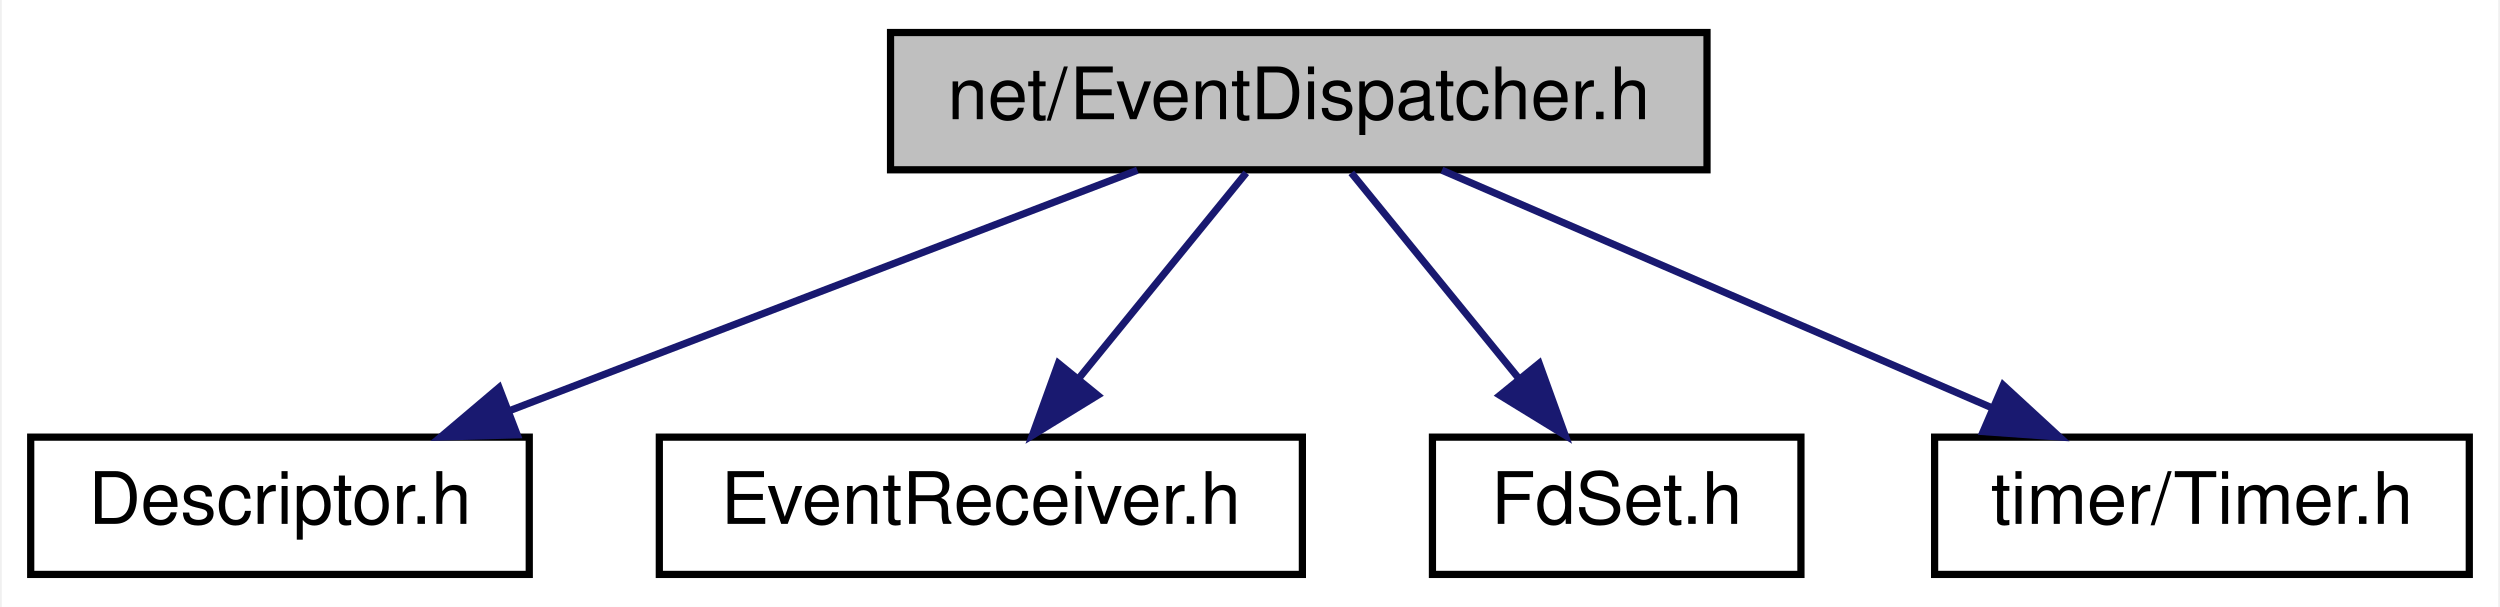
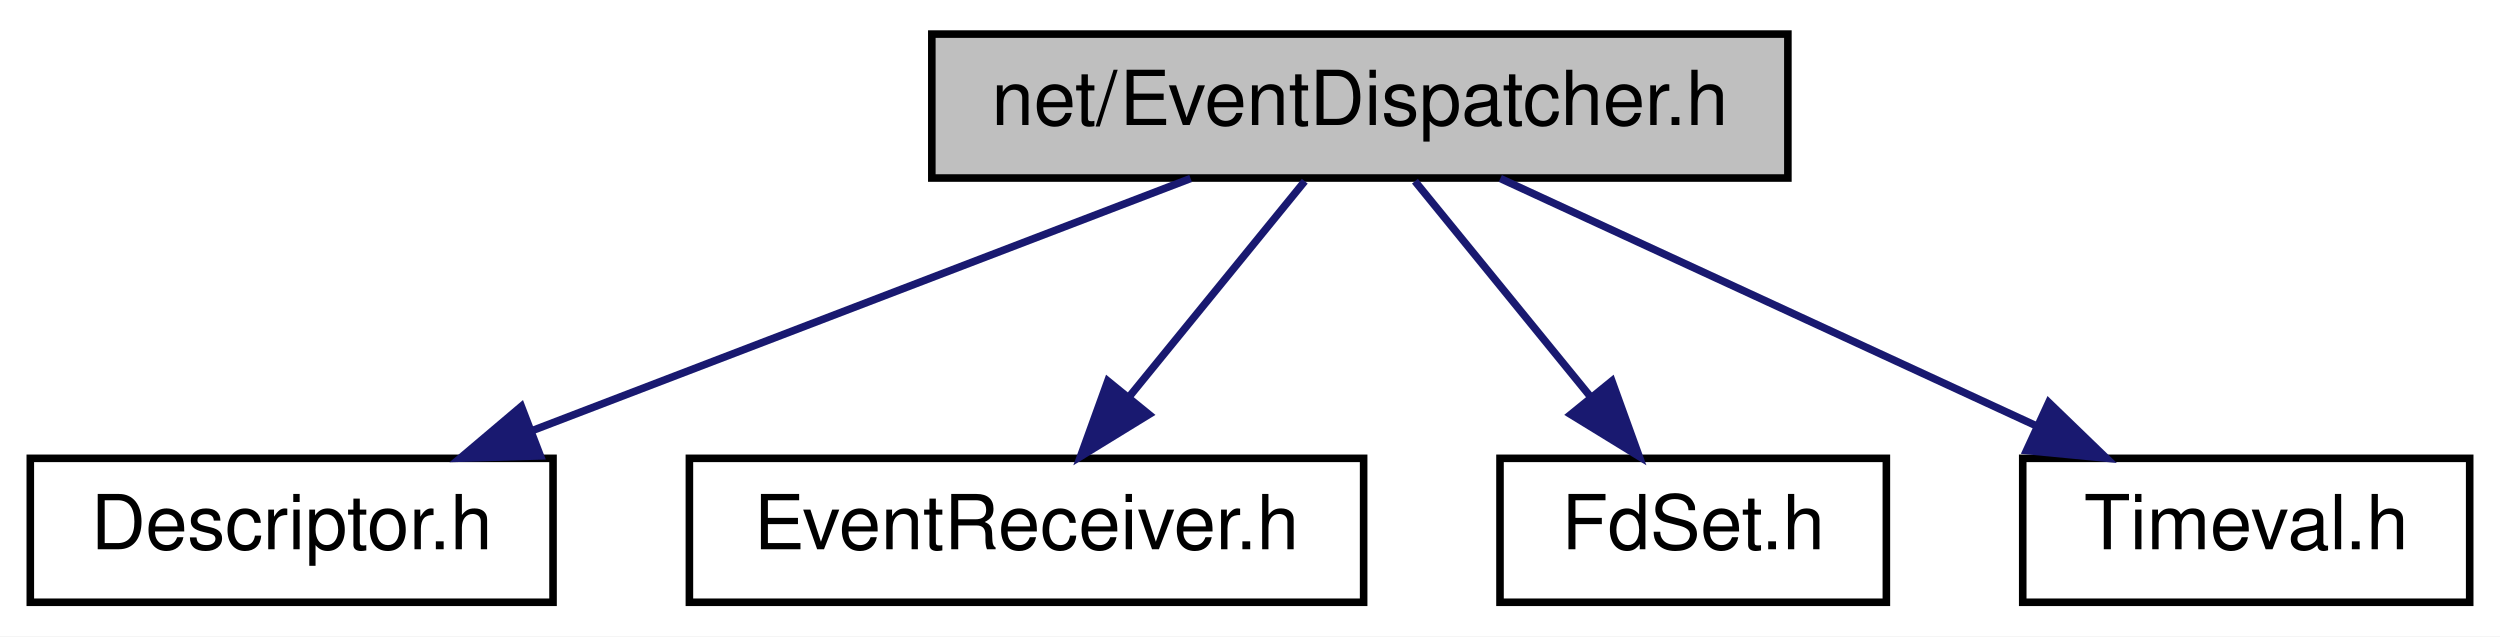
- <svg xmlns="http://www.w3.org/2000/svg" xmlns:xlink="http://www.w3.org/1999/xlink" width="346pt" height="84pt" viewBox="0.00 0.00 345.50 84.00">
+ <svg xmlns="http://www.w3.org/2000/svg" xmlns:xlink="http://www.w3.org/1999/xlink" width="330pt" height="84pt" viewBox="0.00 0.00 330.00 84.00">
  <g id="graph0" class="graph" transform="scale(1 1) rotate(0) translate(4 80)">
-     <polygon fill="white" stroke="transparent" points="-4,4 -4,-80 341.5,-80 341.5,4 -4,4" />
+     <polygon fill="white" stroke="transparent" points="-4,4 -4,-80 326,-80 326,4 -4,4" />
    <g id="node1" class="node">
      <g id="a_node1">
        <a xlink:title=" ">
          <polygon fill="#bfbfbf" stroke="black" points="119,-56.5 119,-75.5 232,-75.5 232,-56.5 119,-56.5" />
          <text text-anchor="middle" x="175.5" y="-63.5" font-family="Helvetica,sans-Serif" font-size="10.00">net/EventDispatcher.h</text>
        </a>
      </g>
    </g>
    <g id="node2" class="node">
      <g id="a_node2">
        <a xlink:href="_descriptor_8h.html" target="_top" xlink:title=" ">
          <polygon fill="white" stroke="black" points="0,-0.5 0,-19.5 69,-19.5 69,-0.5 0,-0.5" />
          <text text-anchor="middle" x="34.5" y="-7.5" font-family="Helvetica,sans-Serif" font-size="10.00">Descriptor.h</text>
        </a>
      </g>
    </g>
    <g id="edge1" class="edge">
      <path fill="none" stroke="midnightblue" d="M153.16,-56.44C129.75,-47.48 92.76,-33.31 66.31,-23.18" />
      <polygon fill="midnightblue" stroke="midnightblue" points="67.33,-19.82 56.74,-19.52 64.82,-26.36 67.33,-19.82" />
    </g>
    <g id="node3" class="node">
      <g id="a_node3">
        <a xlink:href="_event_receiver_8h.html" target="_top" xlink:title=" ">
          <polygon fill="white" stroke="black" points="87,-0.5 87,-19.5 176,-19.5 176,-0.5 87,-0.5" />
          <text text-anchor="middle" x="131.5" y="-7.5" font-family="Helvetica,sans-Serif" font-size="10.00">EventReceiver.h</text>
        </a>
      </g>
    </g>
    <g id="edge2" class="edge">
      <path fill="none" stroke="midnightblue" d="M168.23,-56.08C161.96,-48.38 152.71,-37.03 145.07,-27.65" />
      <polygon fill="midnightblue" stroke="midnightblue" points="147.66,-25.29 138.63,-19.75 142.23,-29.71 147.66,-25.29" />
    </g>
    <g id="node4" class="node">
      <g id="a_node4">
        <a xlink:href="_fd_set_8h.html" target="_top" xlink:title=" ">
          <polygon fill="white" stroke="black" points="194,-0.5 194,-19.5 245,-19.5 245,-0.5 194,-0.5" />
          <text text-anchor="middle" x="219.5" y="-7.5" font-family="Helvetica,sans-Serif" font-size="10.00">FdSet.h</text>
        </a>
      </g>
    </g>
    <g id="edge3" class="edge">
      <path fill="none" stroke="midnightblue" d="M182.77,-56.08C189.04,-48.38 198.29,-37.03 205.93,-27.65" />
      <polygon fill="midnightblue" stroke="midnightblue" points="208.77,-29.71 212.37,-19.75 203.34,-25.29 208.77,-29.71" />
    </g>
    <g id="node5" class="node">
      <g id="a_node5">
-         <a xlink:href="_timer_8h.html" target="_top" xlink:title=" ">
-           <polygon fill="white" stroke="black" points="263.5,-0.5 263.5,-19.5 337.5,-19.5 337.5,-0.5 263.5,-0.5" />
-           <text text-anchor="middle" x="300.5" y="-7.5" font-family="Helvetica,sans-Serif" font-size="10.00">timer/Timer.h</text>
+         <a xlink:href="_timeval_8h.html" target="_top" xlink:title=" ">
+           <polygon fill="white" stroke="black" points="263,-0.5 263,-19.5 322,-19.5 322,-0.5 263,-0.5" />
+           <text text-anchor="middle" x="292.5" y="-7.5" font-family="Helvetica,sans-Serif" font-size="10.00">Timeval.h</text>
        </a>
      </g>
    </g>
    <g id="edge4" class="edge">
-       <path fill="none" stroke="midnightblue" d="M195.31,-56.44C215.79,-47.6 247.98,-33.69 271.36,-23.59" />
-       <polygon fill="midnightblue" stroke="midnightblue" points="272.99,-26.7 280.79,-19.52 270.22,-20.27 272.99,-26.7" />
+       <path fill="none" stroke="midnightblue" d="M194.04,-56.44C213.12,-47.64 243.07,-33.81 264.94,-23.72" />
+       <polygon fill="midnightblue" stroke="midnightblue" points="266.43,-26.88 274.05,-19.52 263.5,-20.53 266.43,-26.88" />
    </g>
  </g>
</svg>
